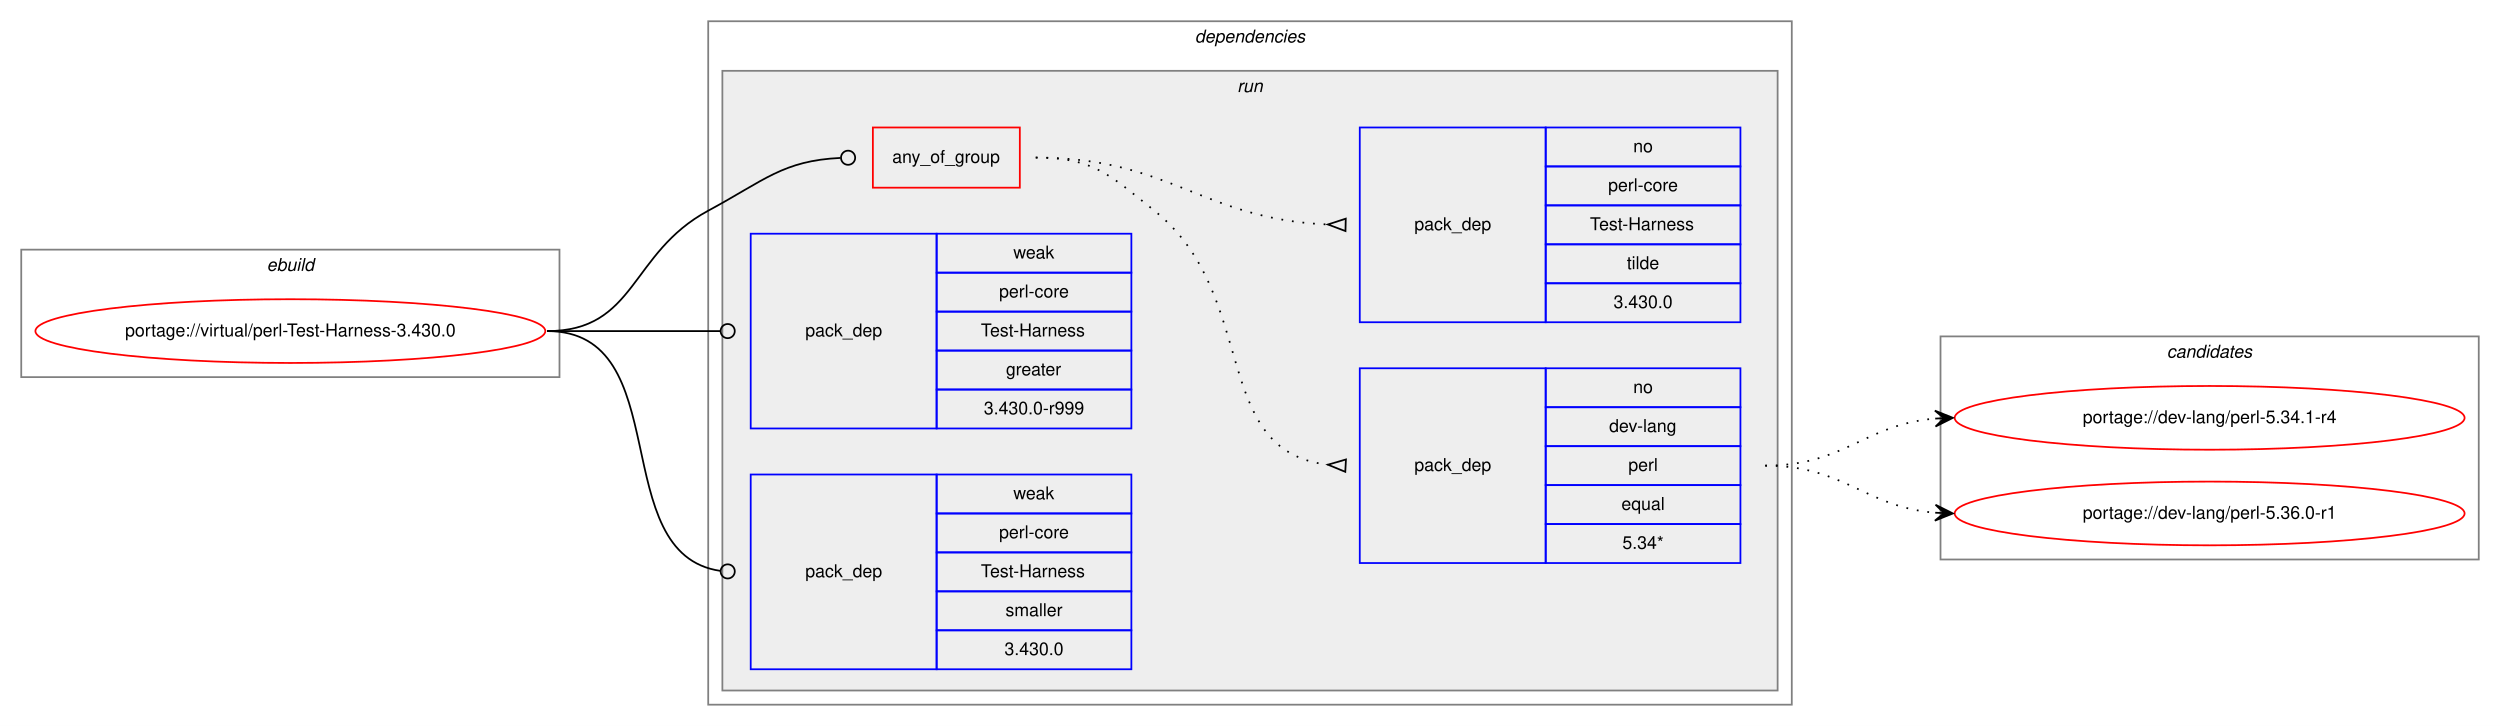
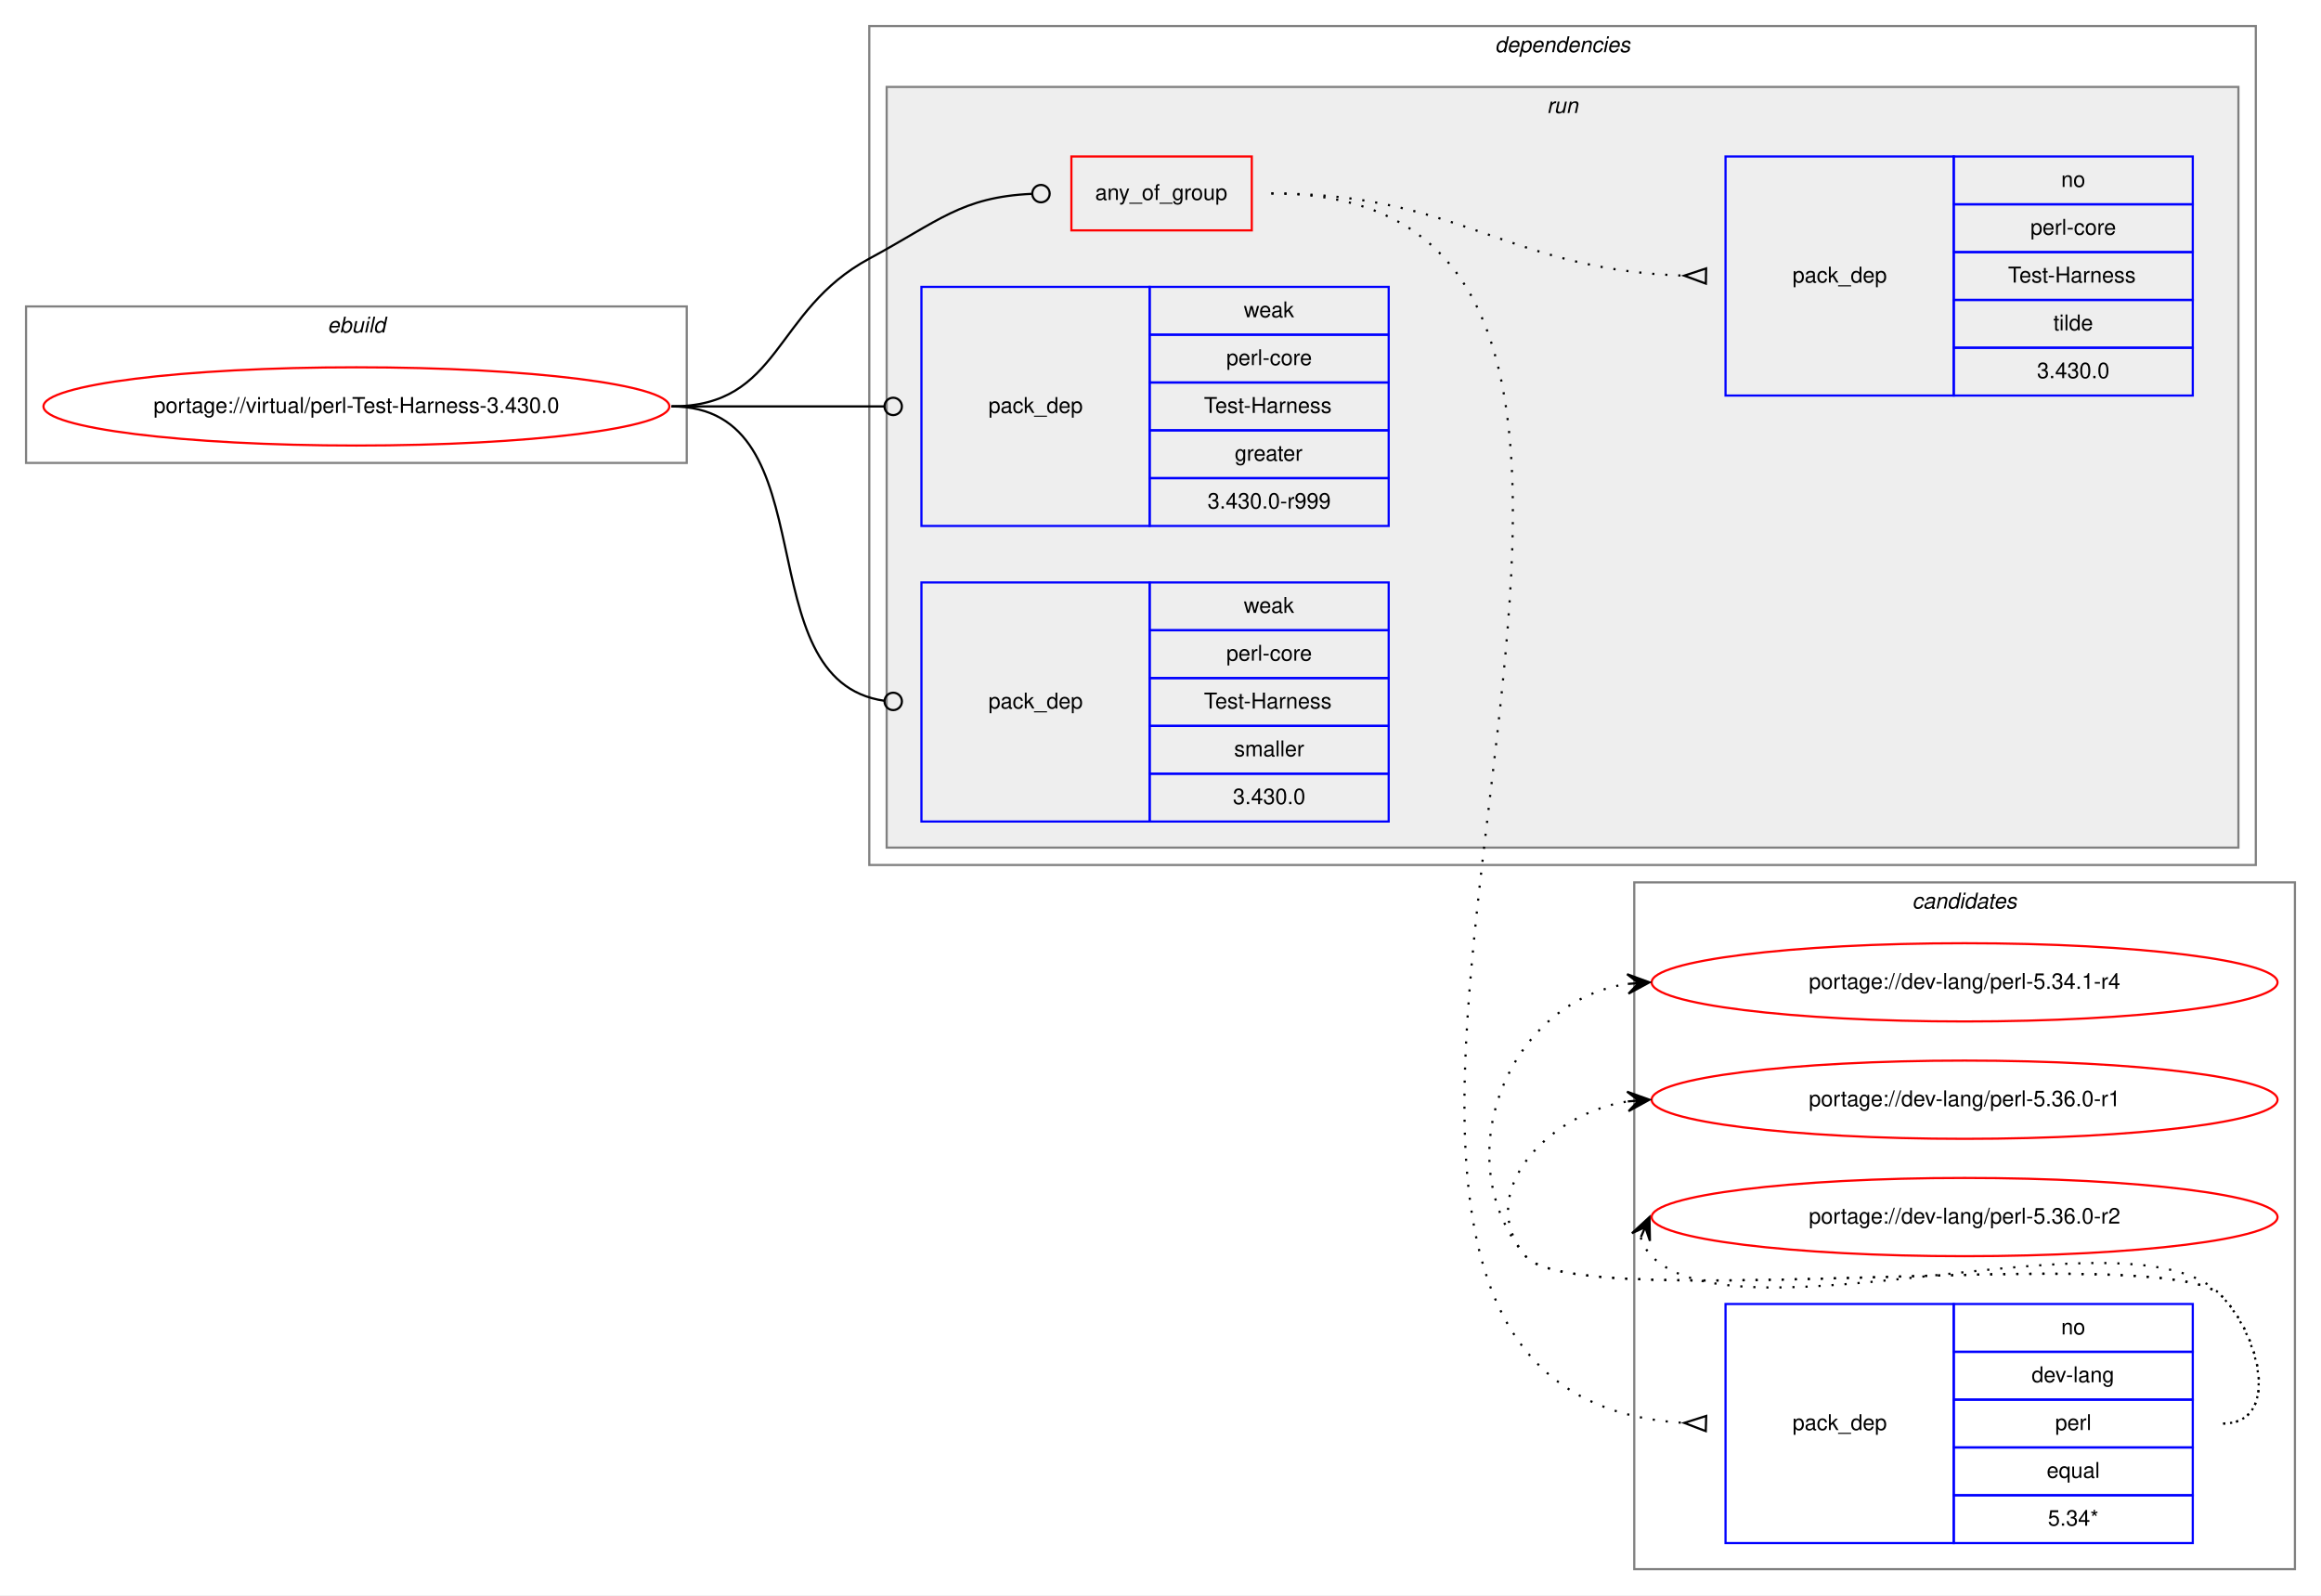
- <svg xmlns="http://www.w3.org/2000/svg" xmlns:xlink="http://www.w3.org/1999/xlink" width="1412pt" height="410pt" viewBox="0.00 0.00 1412.00 410.00">
-   <g id="graph0" class="graph" transform="scale(1 1) rotate(0) translate(4 406)">
-     <polygon fill="white" stroke="transparent" points="-4,4 -4,-406 1408,-406 1408,4 -4,4" />
+ <svg xmlns="http://www.w3.org/2000/svg" xmlns:xlink="http://www.w3.org/1999/xlink" width="1068pt" height="734pt" viewBox="0.00 0.00 1068.00 734.00">
+   <g id="graph0" class="graph" transform="scale(1 1) rotate(0) translate(4 730)">
+     <polygon fill="white" stroke="transparent" points="-4,4 -4,-730 1064,-730 1064,4 -4,4" />
    <g id="clust1" class="cluster">
-       <polygon fill="none" stroke="gray" points="8,-193 8,-265 312,-265 312,-193 8,-193" />
-       <text text-anchor="start" x="146.66" y="-253" font-family="Helvetica,sans-Serif" font-style="italic" font-size="10.00">ebuild</text>
+       <polygon fill="none" stroke="gray" points="8,-517 8,-589 312,-589 312,-517 8,-517" />
+       <text text-anchor="start" x="146.66" y="-577" font-family="Helvetica,sans-Serif" font-style="italic" font-size="10.00">ebuild</text>
+     </g>
+     <g id="clust11" class="cluster">
+       <polygon fill="none" stroke="gray" points="748,-8 748,-324 1052,-324 1052,-8 748,-8" />
+       <text text-anchor="start" x="875.82" y="-312" font-family="Helvetica,sans-Serif" font-style="italic" font-size="10.00">candidates</text>
    </g>
    <g id="clust2" class="cluster">
-       <polygon fill="none" stroke="gray" points="396,-8 396,-394 1008,-394 1008,-8 396,-8" />
-       <text text-anchor="start" x="670.88" y="-382" font-family="Helvetica,sans-Serif" font-style="italic" font-size="10.00">dependencies</text>
+       <polygon fill="none" stroke="gray" points="396,-332 396,-718 1034,-718 1034,-332 396,-332" />
+       <text text-anchor="start" x="683.88" y="-706" font-family="Helvetica,sans-Serif" font-style="italic" font-size="10.00">dependencies</text>
    </g>
    <g id="clust5" class="cluster">
-       <polygon fill="#eeeeee" stroke="gray" points="404,-16 404,-366 1000,-366 1000,-16 404,-16" />
-       <text text-anchor="start" x="694.78" y="-354" font-family="Helvetica,sans-Serif" font-style="italic" font-size="10.00">run</text>
-     </g>
-     <g id="clust11" class="cluster">
-       <polygon fill="none" stroke="gray" points="1092,-90 1092,-216 1396,-216 1396,-90 1092,-90" />
-       <text text-anchor="start" x="1219.82" y="-204" font-family="Helvetica,sans-Serif" font-style="italic" font-size="10.00">candidates</text>
+       <polygon fill="#eeeeee" stroke="gray" points="404,-340 404,-690 1026,-690 1026,-340 404,-340" />
+       <text text-anchor="start" x="707.78" y="-678" font-family="Helvetica,sans-Serif" font-style="italic" font-size="10.00">run</text>
    </g>
    <g id="node1" class="node">
      <g id="a_node1">
        <a xlink:href="../virtual/perl-Test-Harness-3.430.0.svg" xlink:title="portage://virtual/perl-Test-Harness-3.430.0">
-           <ellipse fill="none" stroke="red" cx="160" cy="-219" rx="144" ry="18" />
-           <text text-anchor="middle" x="160" y="-216" font-family="Helvetica,sans-Serif" font-size="10.00">portage://virtual/perl-Test-Harness-3.430.0</text>
+           <ellipse fill="none" stroke="red" cx="160" cy="-543" rx="144" ry="18" />
+           <text text-anchor="middle" x="160" y="-540" font-family="Helvetica,sans-Serif" font-size="10.00">portage://virtual/perl-Test-Harness-3.430.0</text>
        </a>
      </g>
    </g>
    <g id="node2" class="node">
-       <polygon fill="none" stroke="red" points="489,-300 489,-334 572,-334 572,-300 489,-300" />
-       <text text-anchor="start" x="499.93" y="-314" font-family="Helvetica,sans-Serif" font-size="10.00">any_of_group</text>
+       <polygon fill="none" stroke="red" points="489,-624 489,-658 572,-658 572,-624 489,-624" />
+       <text text-anchor="start" x="499.93" y="-638" font-family="Helvetica,sans-Serif" font-size="10.00">any_of_group</text>
    </g>
    <g id="edge3" class="edge">
-       <path fill="none" stroke="black" d="M305,-219C355.49,-219 351.55,-263.05 396,-287 427.97,-304.23 438.26,-315.27 470.74,-316.81" />
-       <ellipse fill="none" stroke="black" cx="475" cy="-316.91" rx="4" ry="4" />
+       <path fill="none" stroke="black" d="M305,-543C355.49,-543 351.55,-587.05 396,-611 427.97,-628.23 438.26,-639.27 470.74,-640.81" />
+       <ellipse fill="none" stroke="black" cx="475" cy="-640.91" rx="4" ry="4" />
    </g>
    <g id="node5" class="node">
-       <polygon fill="none" stroke="blue" points="420,-164 420,-274 525,-274 525,-164 420,-164" />
-       <text text-anchor="start" x="450.82" y="-216" font-family="Helvetica,sans-Serif" font-size="10.00">pack_dep</text>
-       <polygon fill="none" stroke="blue" points="525,-252 525,-274 635,-274 635,-252 525,-252" />
-       <text text-anchor="start" x="568.33" y="-260" font-family="Helvetica,sans-Serif" font-size="10.00">weak</text>
-       <polygon fill="none" stroke="blue" points="525,-230 525,-252 635,-252 635,-230 525,-230" />
-       <text text-anchor="start" x="560.28" y="-238" font-family="Helvetica,sans-Serif" font-size="10.00">perl-core</text>
-       <polygon fill="none" stroke="blue" points="525,-208 525,-230 635,-230 635,-208 525,-208" />
-       <text text-anchor="start" x="550" y="-216" font-family="Helvetica,sans-Serif" font-size="10.00">Test-Harness</text>
-       <polygon fill="none" stroke="blue" points="525,-186 525,-208 635,-208 635,-186 525,-186" />
-       <text text-anchor="start" x="564.16" y="-194" font-family="Helvetica,sans-Serif" font-size="10.00">greater</text>
-       <polygon fill="none" stroke="blue" points="525,-164 525,-186 635,-186 635,-164 525,-164" />
-       <text text-anchor="start" x="551.66" y="-172" font-family="Helvetica,sans-Serif" font-size="10.00">3.430.0-r999</text>
+       <polygon fill="none" stroke="blue" points="420,-488 420,-598 525,-598 525,-488 420,-488" />
+       <text text-anchor="start" x="450.82" y="-540" font-family="Helvetica,sans-Serif" font-size="10.00">pack_dep</text>
+       <polygon fill="none" stroke="blue" points="525,-576 525,-598 635,-598 635,-576 525,-576" />
+       <text text-anchor="start" x="568.33" y="-584" font-family="Helvetica,sans-Serif" font-size="10.00">weak</text>
+       <polygon fill="none" stroke="blue" points="525,-554 525,-576 635,-576 635,-554 525,-554" />
+       <text text-anchor="start" x="560.28" y="-562" font-family="Helvetica,sans-Serif" font-size="10.00">perl-core</text>
+       <polygon fill="none" stroke="blue" points="525,-532 525,-554 635,-554 635,-532 525,-532" />
+       <text text-anchor="start" x="550" y="-540" font-family="Helvetica,sans-Serif" font-size="10.00">Test-Harness</text>
+       <polygon fill="none" stroke="blue" points="525,-510 525,-532 635,-532 635,-510 525,-510" />
+       <text text-anchor="start" x="564.16" y="-518" font-family="Helvetica,sans-Serif" font-size="10.00">greater</text>
+       <polygon fill="none" stroke="blue" points="525,-488 525,-510 635,-510 635,-488 525,-488" />
+       <text text-anchor="start" x="551.66" y="-496" font-family="Helvetica,sans-Serif" font-size="10.00">3.430.0-r999</text>
    </g>
    <g id="edge4" class="edge">
-       <path fill="none" stroke="black" d="M305,-219C349.26,-219 362.33,-219 402.82,-219" />
-       <ellipse fill="none" stroke="black" cx="407" cy="-219" rx="4" ry="4" />
+       <path fill="none" stroke="black" d="M305,-543C349.26,-543 362.33,-543 402.82,-543" />
+       <ellipse fill="none" stroke="black" cx="407" cy="-543" rx="4" ry="4" />
    </g>
    <g id="node6" class="node">
-       <polygon fill="none" stroke="blue" points="420,-28 420,-138 525,-138 525,-28 420,-28" />
-       <text text-anchor="start" x="450.82" y="-80" font-family="Helvetica,sans-Serif" font-size="10.00">pack_dep</text>
-       <polygon fill="none" stroke="blue" points="525,-116 525,-138 635,-138 635,-116 525,-116" />
-       <text text-anchor="start" x="568.33" y="-124" font-family="Helvetica,sans-Serif" font-size="10.00">weak</text>
-       <polygon fill="none" stroke="blue" points="525,-94 525,-116 635,-116 635,-94 525,-94" />
-       <text text-anchor="start" x="560.28" y="-102" font-family="Helvetica,sans-Serif" font-size="10.00">perl-core</text>
-       <polygon fill="none" stroke="blue" points="525,-72 525,-94 635,-94 635,-72 525,-72" />
-       <text text-anchor="start" x="550" y="-80" font-family="Helvetica,sans-Serif" font-size="10.00">Test-Harness</text>
-       <polygon fill="none" stroke="blue" points="525,-50 525,-72 635,-72 635,-50 525,-50" />
-       <text text-anchor="start" x="563.89" y="-58" font-family="Helvetica,sans-Serif" font-size="10.00">smaller</text>
-       <polygon fill="none" stroke="blue" points="525,-28 525,-50 635,-50 635,-28 525,-28" />
-       <text text-anchor="start" x="563.32" y="-36" font-family="Helvetica,sans-Serif" font-size="10.00">3.430.0</text>
+       <polygon fill="none" stroke="blue" points="420,-352 420,-462 525,-462 525,-352 420,-352" />
+       <text text-anchor="start" x="450.82" y="-404" font-family="Helvetica,sans-Serif" font-size="10.00">pack_dep</text>
+       <polygon fill="none" stroke="blue" points="525,-440 525,-462 635,-462 635,-440 525,-440" />
+       <text text-anchor="start" x="568.33" y="-448" font-family="Helvetica,sans-Serif" font-size="10.00">weak</text>
+       <polygon fill="none" stroke="blue" points="525,-418 525,-440 635,-440 635,-418 525,-418" />
+       <text text-anchor="start" x="560.28" y="-426" font-family="Helvetica,sans-Serif" font-size="10.00">perl-core</text>
+       <polygon fill="none" stroke="blue" points="525,-396 525,-418 635,-418 635,-396 525,-396" />
+       <text text-anchor="start" x="550" y="-404" font-family="Helvetica,sans-Serif" font-size="10.00">Test-Harness</text>
+       <polygon fill="none" stroke="blue" points="525,-374 525,-396 635,-396 635,-374 525,-374" />
+       <text text-anchor="start" x="563.89" y="-382" font-family="Helvetica,sans-Serif" font-size="10.00">smaller</text>
+       <polygon fill="none" stroke="blue" points="525,-352 525,-374 635,-374 635,-352 525,-352" />
+       <text text-anchor="start" x="563.32" y="-360" font-family="Helvetica,sans-Serif" font-size="10.00">3.430.0</text>
    </g>
    <g id="edge5" class="edge">
-       <path fill="none" stroke="black" d="M305,-219C378.79,-219 337.7,-92.91 402.97,-83.55" />
-       <ellipse fill="none" stroke="black" cx="407.01" cy="-83.27" rx="4" ry="4" />
+       <path fill="none" stroke="black" d="M305,-543C378.79,-543 337.7,-416.91 402.97,-407.55" />
+       <ellipse fill="none" stroke="black" cx="407.01" cy="-407.27" rx="4" ry="4" />
    </g>
    <g id="node3" class="node">
-       <polygon fill="none" stroke="blue" points="764,-88 764,-198 869,-198 869,-88 764,-88" />
-       <text text-anchor="start" x="794.82" y="-140" font-family="Helvetica,sans-Serif" font-size="10.00">pack_dep</text>
-       <polygon fill="none" stroke="blue" points="869,-176 869,-198 979,-198 979,-176 869,-176" />
-       <text text-anchor="start" x="918.44" y="-184" font-family="Helvetica,sans-Serif" font-size="10.00">no</text>
-       <polygon fill="none" stroke="blue" points="869,-154 869,-176 979,-176 979,-154 869,-154" />
-       <text text-anchor="start" x="904.83" y="-162" font-family="Helvetica,sans-Serif" font-size="10.00">dev-lang</text>
-       <polygon fill="none" stroke="blue" points="869,-132 869,-154 979,-154 979,-132 869,-132" />
-       <text text-anchor="start" x="915.67" y="-140" font-family="Helvetica,sans-Serif" font-size="10.00">perl</text>
-       <polygon fill="none" stroke="blue" points="869,-110 869,-132 979,-132 979,-110 869,-110" />
-       <text text-anchor="start" x="911.77" y="-118" font-family="Helvetica,sans-Serif" font-size="10.00">equal</text>
-       <polygon fill="none" stroke="blue" points="869,-88 869,-110 979,-110 979,-88 869,-88" />
-       <text text-anchor="start" x="912.33" y="-96" font-family="Helvetica,sans-Serif" font-size="10.00">5.34*</text>
+       <polygon fill="none" stroke="blue" points="790,-20 790,-130 895,-130 895,-20 790,-20" />
+       <text text-anchor="start" x="820.82" y="-72" font-family="Helvetica,sans-Serif" font-size="10.00">pack_dep</text>
+       <polygon fill="none" stroke="blue" points="895,-108 895,-130 1005,-130 1005,-108 895,-108" />
+       <text text-anchor="start" x="944.44" y="-116" font-family="Helvetica,sans-Serif" font-size="10.00">no</text>
+       <polygon fill="none" stroke="blue" points="895,-86 895,-108 1005,-108 1005,-86 895,-86" />
+       <text text-anchor="start" x="930.83" y="-94" font-family="Helvetica,sans-Serif" font-size="10.00">dev-lang</text>
+       <polygon fill="none" stroke="blue" points="895,-64 895,-86 1005,-86 1005,-64 895,-64" />
+       <text text-anchor="start" x="941.67" y="-72" font-family="Helvetica,sans-Serif" font-size="10.00">perl</text>
+       <polygon fill="none" stroke="blue" points="895,-42 895,-64 1005,-64 1005,-42 895,-42" />
+       <text text-anchor="start" x="937.77" y="-50" font-family="Helvetica,sans-Serif" font-size="10.00">equal</text>
+       <polygon fill="none" stroke="blue" points="895,-20 895,-42 1005,-42 1005,-20 895,-20" />
+       <text text-anchor="start" x="938.33" y="-28" font-family="Helvetica,sans-Serif" font-size="10.00">5.34*</text>
    </g>
    <g id="edge1" class="edge">
-       <path fill="none" stroke="black" stroke-dasharray="1,5" d="M581,-317C613.63,-317 622.51,-307.37 648,-287 707.69,-239.31 678.9,-151.36 745.89,-143.56" />
-       <polygon fill="none" stroke="black" points="756.19,-146.49 746.02,-143.55 755.81,-139.51 756.19,-146.49" />
+       <path fill="none" stroke="black" stroke-dasharray="1,5" d="M581,-641C844.28,-641 522.89,-89.83 770.76,-75.29" />
+       <polygon fill="none" stroke="black" points="781.1,-78.5 771,-75.29 780.9,-71.5 781.1,-78.5" />
    </g>
    <g id="node4" class="node">
-       <polygon fill="none" stroke="blue" points="764,-224 764,-334 869,-334 869,-224 764,-224" />
-       <text text-anchor="start" x="794.82" y="-276" font-family="Helvetica,sans-Serif" font-size="10.00">pack_dep</text>
-       <polygon fill="none" stroke="blue" points="869,-312 869,-334 979,-334 979,-312 869,-312" />
-       <text text-anchor="start" x="918.44" y="-320" font-family="Helvetica,sans-Serif" font-size="10.00">no</text>
-       <polygon fill="none" stroke="blue" points="869,-290 869,-312 979,-312 979,-290 869,-290" />
-       <text text-anchor="start" x="904.28" y="-298" font-family="Helvetica,sans-Serif" font-size="10.00">perl-core</text>
-       <polygon fill="none" stroke="blue" points="869,-268 869,-290 979,-290 979,-268 869,-268" />
-       <text text-anchor="start" x="894" y="-276" font-family="Helvetica,sans-Serif" font-size="10.00">Test-Harness</text>
-       <polygon fill="none" stroke="blue" points="869,-246 869,-268 979,-268 979,-246 869,-246" />
-       <text text-anchor="start" x="914.83" y="-254" font-family="Helvetica,sans-Serif" font-size="10.00">tilde</text>
-       <polygon fill="none" stroke="blue" points="869,-224 869,-246 979,-246 979,-224 869,-224" />
-       <text text-anchor="start" x="907.32" y="-232" font-family="Helvetica,sans-Serif" font-size="10.00">3.430.0</text>
+       <polygon fill="none" stroke="blue" points="790,-548 790,-658 895,-658 895,-548 790,-548" />
+       <text text-anchor="start" x="820.82" y="-600" font-family="Helvetica,sans-Serif" font-size="10.00">pack_dep</text>
+       <polygon fill="none" stroke="blue" points="895,-636 895,-658 1005,-658 1005,-636 895,-636" />
+       <text text-anchor="start" x="944.44" y="-644" font-family="Helvetica,sans-Serif" font-size="10.00">no</text>
+       <polygon fill="none" stroke="blue" points="895,-614 895,-636 1005,-636 1005,-614 895,-614" />
+       <text text-anchor="start" x="930.28" y="-622" font-family="Helvetica,sans-Serif" font-size="10.00">perl-core</text>
+       <polygon fill="none" stroke="blue" points="895,-592 895,-614 1005,-614 1005,-592 895,-592" />
+       <text text-anchor="start" x="920" y="-600" font-family="Helvetica,sans-Serif" font-size="10.00">Test-Harness</text>
+       <polygon fill="none" stroke="blue" points="895,-570 895,-592 1005,-592 1005,-570 895,-570" />
+       <text text-anchor="start" x="940.83" y="-578" font-family="Helvetica,sans-Serif" font-size="10.00">tilde</text>
+       <polygon fill="none" stroke="blue" points="895,-548 895,-570 1005,-570 1005,-548 895,-548" />
+       <text text-anchor="start" x="933.32" y="-556" font-family="Helvetica,sans-Serif" font-size="10.00">3.430.0</text>
    </g>
    <g id="edge2" class="edge">
-       <path fill="none" stroke="black" stroke-dasharray="1,5" d="M581,-317C657.01,-317 674.86,-282.34 745.65,-279.22" />
-       <polygon fill="none" stroke="black" points="756.08,-282.5 746,-279.22 755.92,-275.5 756.08,-282.5" />
+       <path fill="none" stroke="black" stroke-dasharray="1,5" d="M581,-641C668.03,-641 688.97,-605.84 770.97,-603.16" />
+       <polygon fill="none" stroke="black" points="781.06,-606.5 771,-603.16 780.94,-599.5 781.06,-606.5" />
    </g>
    <g id="node7" class="node">
      <g id="a_node7">
        <a xlink:href="../dev-lang/perl-5.34.1-r4.svg" xlink:title="portage://dev-lang/perl-5.34.1-r4">
-           <ellipse fill="none" stroke="red" cx="1244" cy="-170" rx="144" ry="18" />
-           <text text-anchor="middle" x="1244" y="-167" font-family="Helvetica,sans-Serif" font-size="10.00">portage://dev-lang/perl-5.34.1-r4</text>
+           <ellipse fill="none" stroke="red" cx="900" cy="-278" rx="144" ry="18" />
+           <text text-anchor="middle" x="900" y="-275" font-family="Helvetica,sans-Serif" font-size="10.00">portage://dev-lang/perl-5.34.1-r4</text>
        </a>
      </g>
    </g>
    <g id="edge6" class="edge">
-       <path fill="none" stroke="black" stroke-dasharray="1,5" d="M993,-143C1038.01,-143 1048.86,-166.14 1088.8,-169.58" />
-       <polygon fill="black" stroke="black" points="1099,-170 1088.82,-174.08 1094,-169.79 1089.01,-169.58 1089.01,-169.58 1089.01,-169.58 1094,-169.79 1089.2,-165.09 1099,-170 1099,-170" />
+       <path fill="none" stroke="black" stroke-dasharray="1,5" d="M1019,-75C1045.23,-75 1036.39,-115.3 1018,-134 993.03,-159.39 720.84,-124.68 698,-152 660.81,-196.48 689.81,-269.17 744.82,-277.26" />
+       <polygon fill="black" stroke="black" points="755,-278 744.7,-281.76 750.01,-277.64 745.03,-277.28 745.03,-277.28 745.03,-277.28 750.01,-277.64 745.35,-272.79 755,-278 755,-278" />
    </g>
    <g id="node8" class="node">
      <g id="a_node8">
        <a xlink:href="../dev-lang/perl-5.36.0-r1.svg" xlink:title="portage://dev-lang/perl-5.36.0-r1">
-           <ellipse fill="none" stroke="red" cx="1244" cy="-116" rx="144" ry="18" />
-           <text text-anchor="middle" x="1244" y="-113" font-family="Helvetica,sans-Serif" font-size="10.00">portage://dev-lang/perl-5.36.0-r1</text>
+           <ellipse fill="none" stroke="red" cx="900" cy="-224" rx="144" ry="18" />
+           <text text-anchor="middle" x="900" y="-221" font-family="Helvetica,sans-Serif" font-size="10.00">portage://dev-lang/perl-5.36.0-r1</text>
        </a>
      </g>
    </g>
    <g id="edge7" class="edge">
-       <path fill="none" stroke="black" stroke-dasharray="1,5" d="M993,-143C1038.01,-143 1048.86,-119.86 1088.8,-116.42" />
-       <polygon fill="black" stroke="black" points="1099,-116 1089.2,-120.91 1094,-116.21 1089.01,-116.42 1089.01,-116.42 1089.01,-116.42 1094,-116.21 1088.82,-111.92 1099,-116 1099,-116" />
+       <path fill="none" stroke="black" stroke-dasharray="1,5" d="M1019,-75C1045.23,-75 1036.39,-115.3 1018,-134 993.03,-159.39 720.84,-124.68 698,-152 673.97,-180.74 707.7,-217.39 744.96,-223.21" />
+       <polygon fill="black" stroke="black" points="755,-224 744.68,-227.7 750.02,-223.61 745.03,-223.21 745.03,-223.21 745.03,-223.21 750.02,-223.61 745.39,-218.73 755,-224 755,-224" />
+     </g>
+     <g id="node9" class="node">
+       <g id="a_node9">
+         <a xlink:href="../dev-lang/perl-5.36.0-r2.svg" xlink:title="portage://dev-lang/perl-5.36.0-r2">
+           <ellipse fill="none" stroke="red" cx="900" cy="-170" rx="144" ry="18" />
+           <text text-anchor="middle" x="900" y="-167" font-family="Helvetica,sans-Serif" font-size="10.00">portage://dev-lang/perl-5.36.0-r2</text>
+         </a>
+       </g>
+     </g>
+     <g id="edge8" class="edge">
+       <path fill="none" stroke="black" stroke-dasharray="1,5" d="M750.98,-160.58C751.95,-157.46 753.8,-154.23 756,-152 797,-110.46 977.81,-176.32 1018,-134 1036.06,-114.98 1045.23,-75 1019,-75" />
+       <polygon fill="black" stroke="black" points="755,-170 746.94,-162.57 753.04,-165.4 751.07,-160.8 751.07,-160.8 751.07,-160.8 753.04,-165.4 755.21,-159.04 755,-170 755,-170" />
    </g>
  </g>
</svg>
